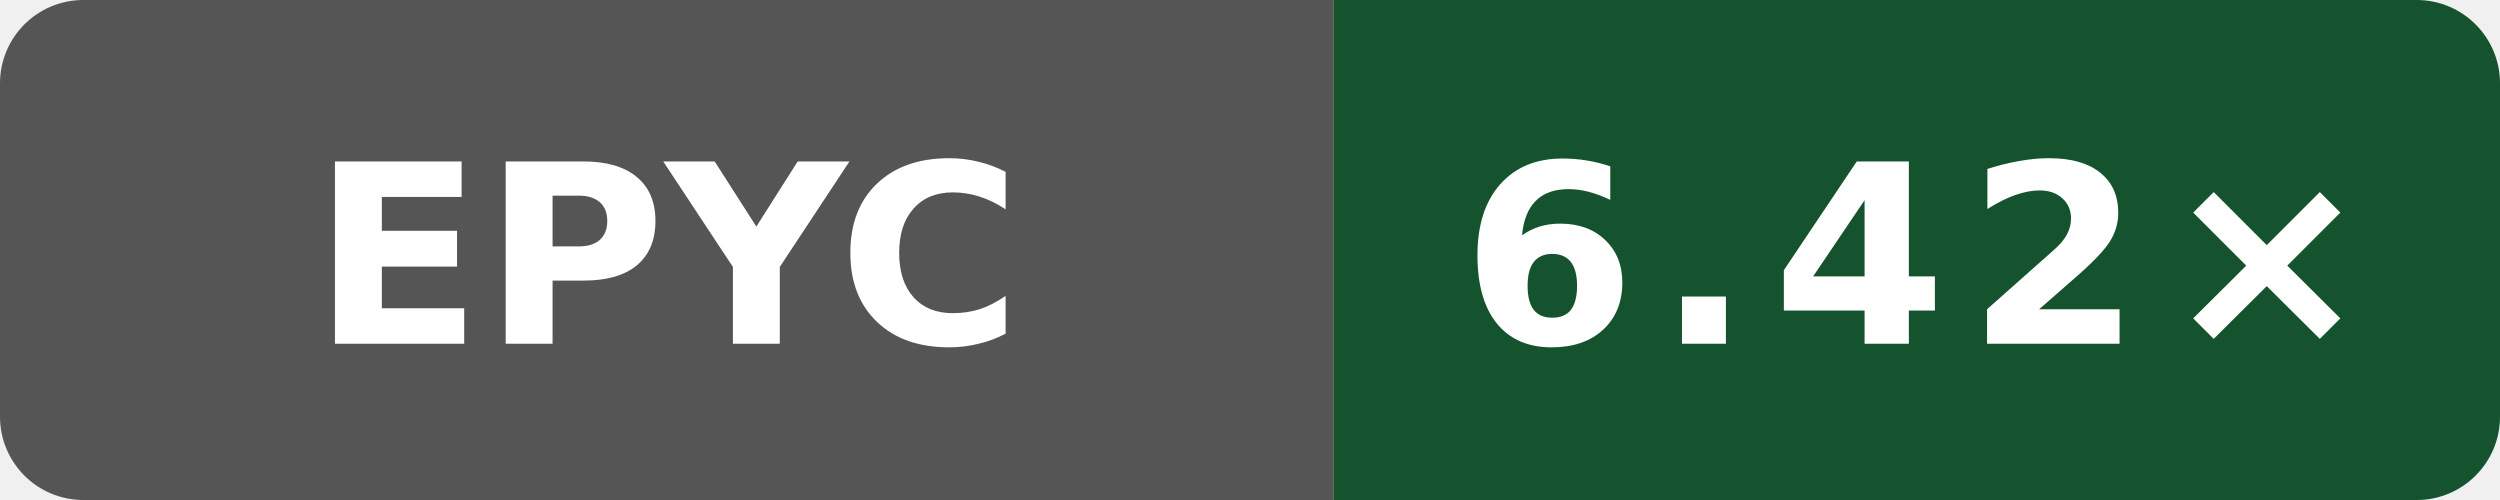
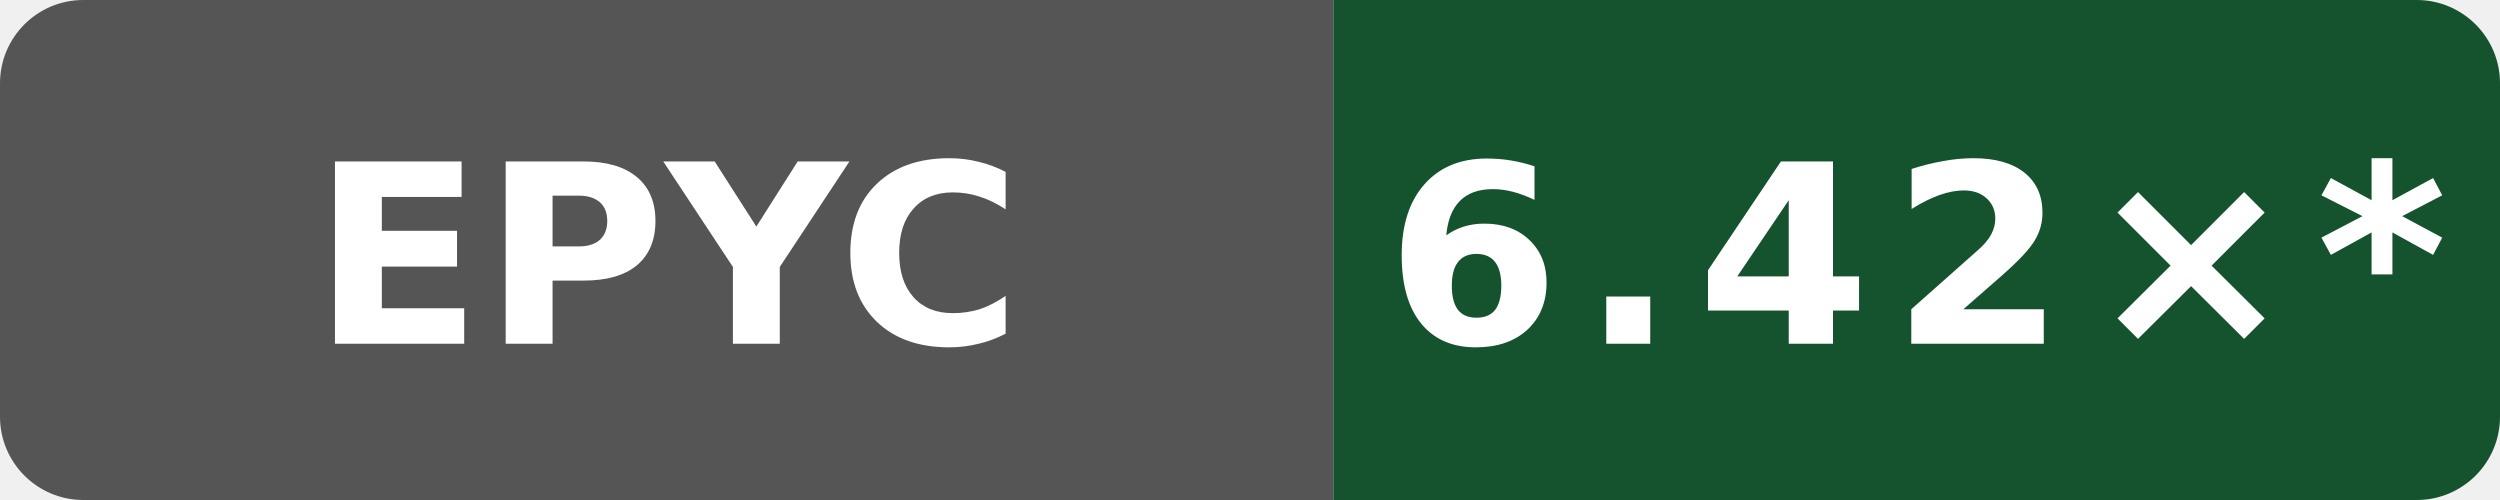
- <svg xmlns="http://www.w3.org/2000/svg" data-original-label="WASI cppgm build vs Clang; AMD EPYC 9V74 80-Core Processor" data-original-message="6.42×" width="120" height="24" viewBox="0 0 120 24" role="img" aria-label="WASI cppgm build vs Clang; AMD EPYC 9V74 80-Core Processor; measured d8c559893a923e5683c44df6cb98076271dd6f01; 4 commits behind main: 6.42×">
+ <svg xmlns="http://www.w3.org/2000/svg" data-original-label="WASI cppgm build vs Clang; AMD EPYC 9V74 80-Core Processor" data-original-message="6.42×" width="120" height="24" viewBox="0 0 120 24" role="img" aria-label="WASI cppgm build vs Clang; AMD EPYC 9V74 80-Core Processor; measured d8c559893a923e5683c44df6cb98076271dd6f01; 12 commits behind main: 6.42×*">
  <defs>
    <clipPath id="badge">
      <rect width="120" height="24" rx="4" />
    </clipPath>
  </defs>
  <g clip-path="url(#badge)">
    <rect width="64" height="24" fill="#555" />
    <rect x="64" width="56" height="24" fill="#14532d" />
  </g>
  <text x="32" y="16.5" fill="#fff" text-anchor="middle" font-family="Verdana,Geneva,DejaVu Sans,sans-serif" font-size="12" font-weight="700" textLength="31" lengthAdjust="spacingAndGlyphs">EPYC</text>
-   <text x="92" y="16.5" fill="#fff" text-anchor="middle" font-family="Verdana,Geneva,DejaVu Sans,sans-serif" font-size="12" font-weight="700" letter-spacing="1" textLength="39" lengthAdjust="spacingAndGlyphs">6.42×</text>
+   <text x="92" y="16.5" fill="#fff" text-anchor="middle" font-family="Verdana,Geneva,DejaVu Sans,sans-serif" font-size="12" font-weight="700" letter-spacing="1" textLength="44" lengthAdjust="spacingAndGlyphs">6.42×*</text>
</svg>
